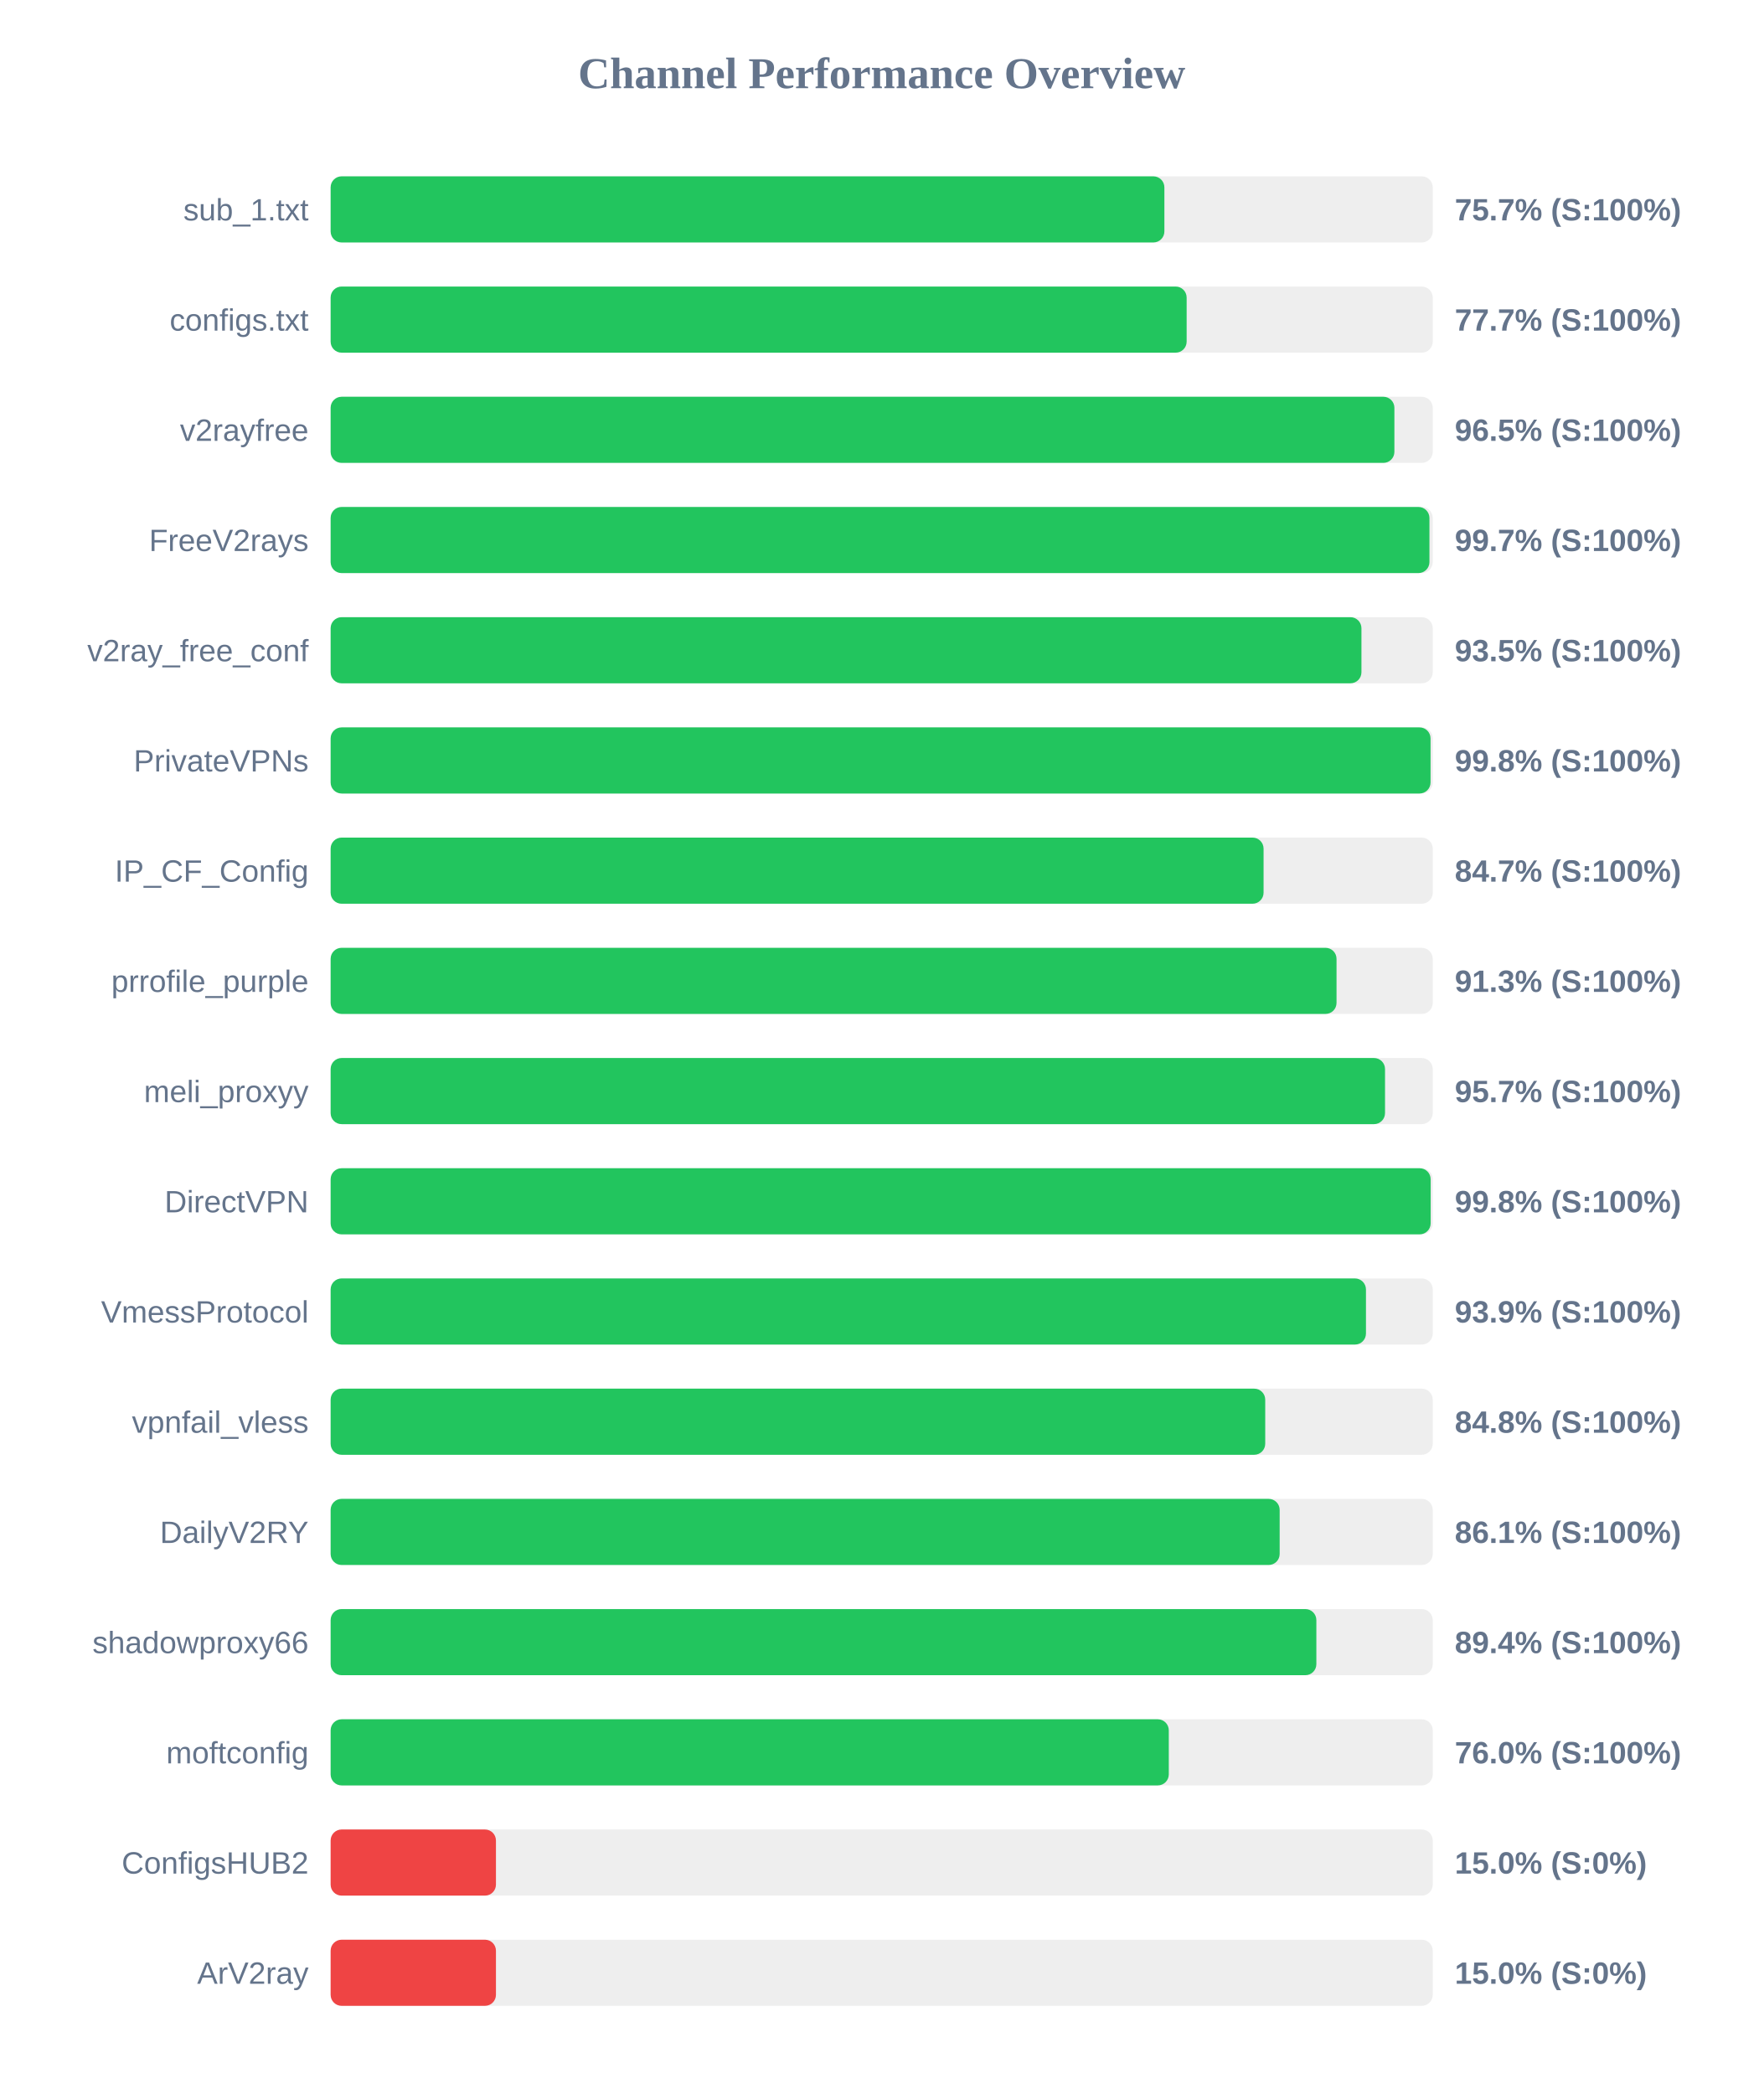
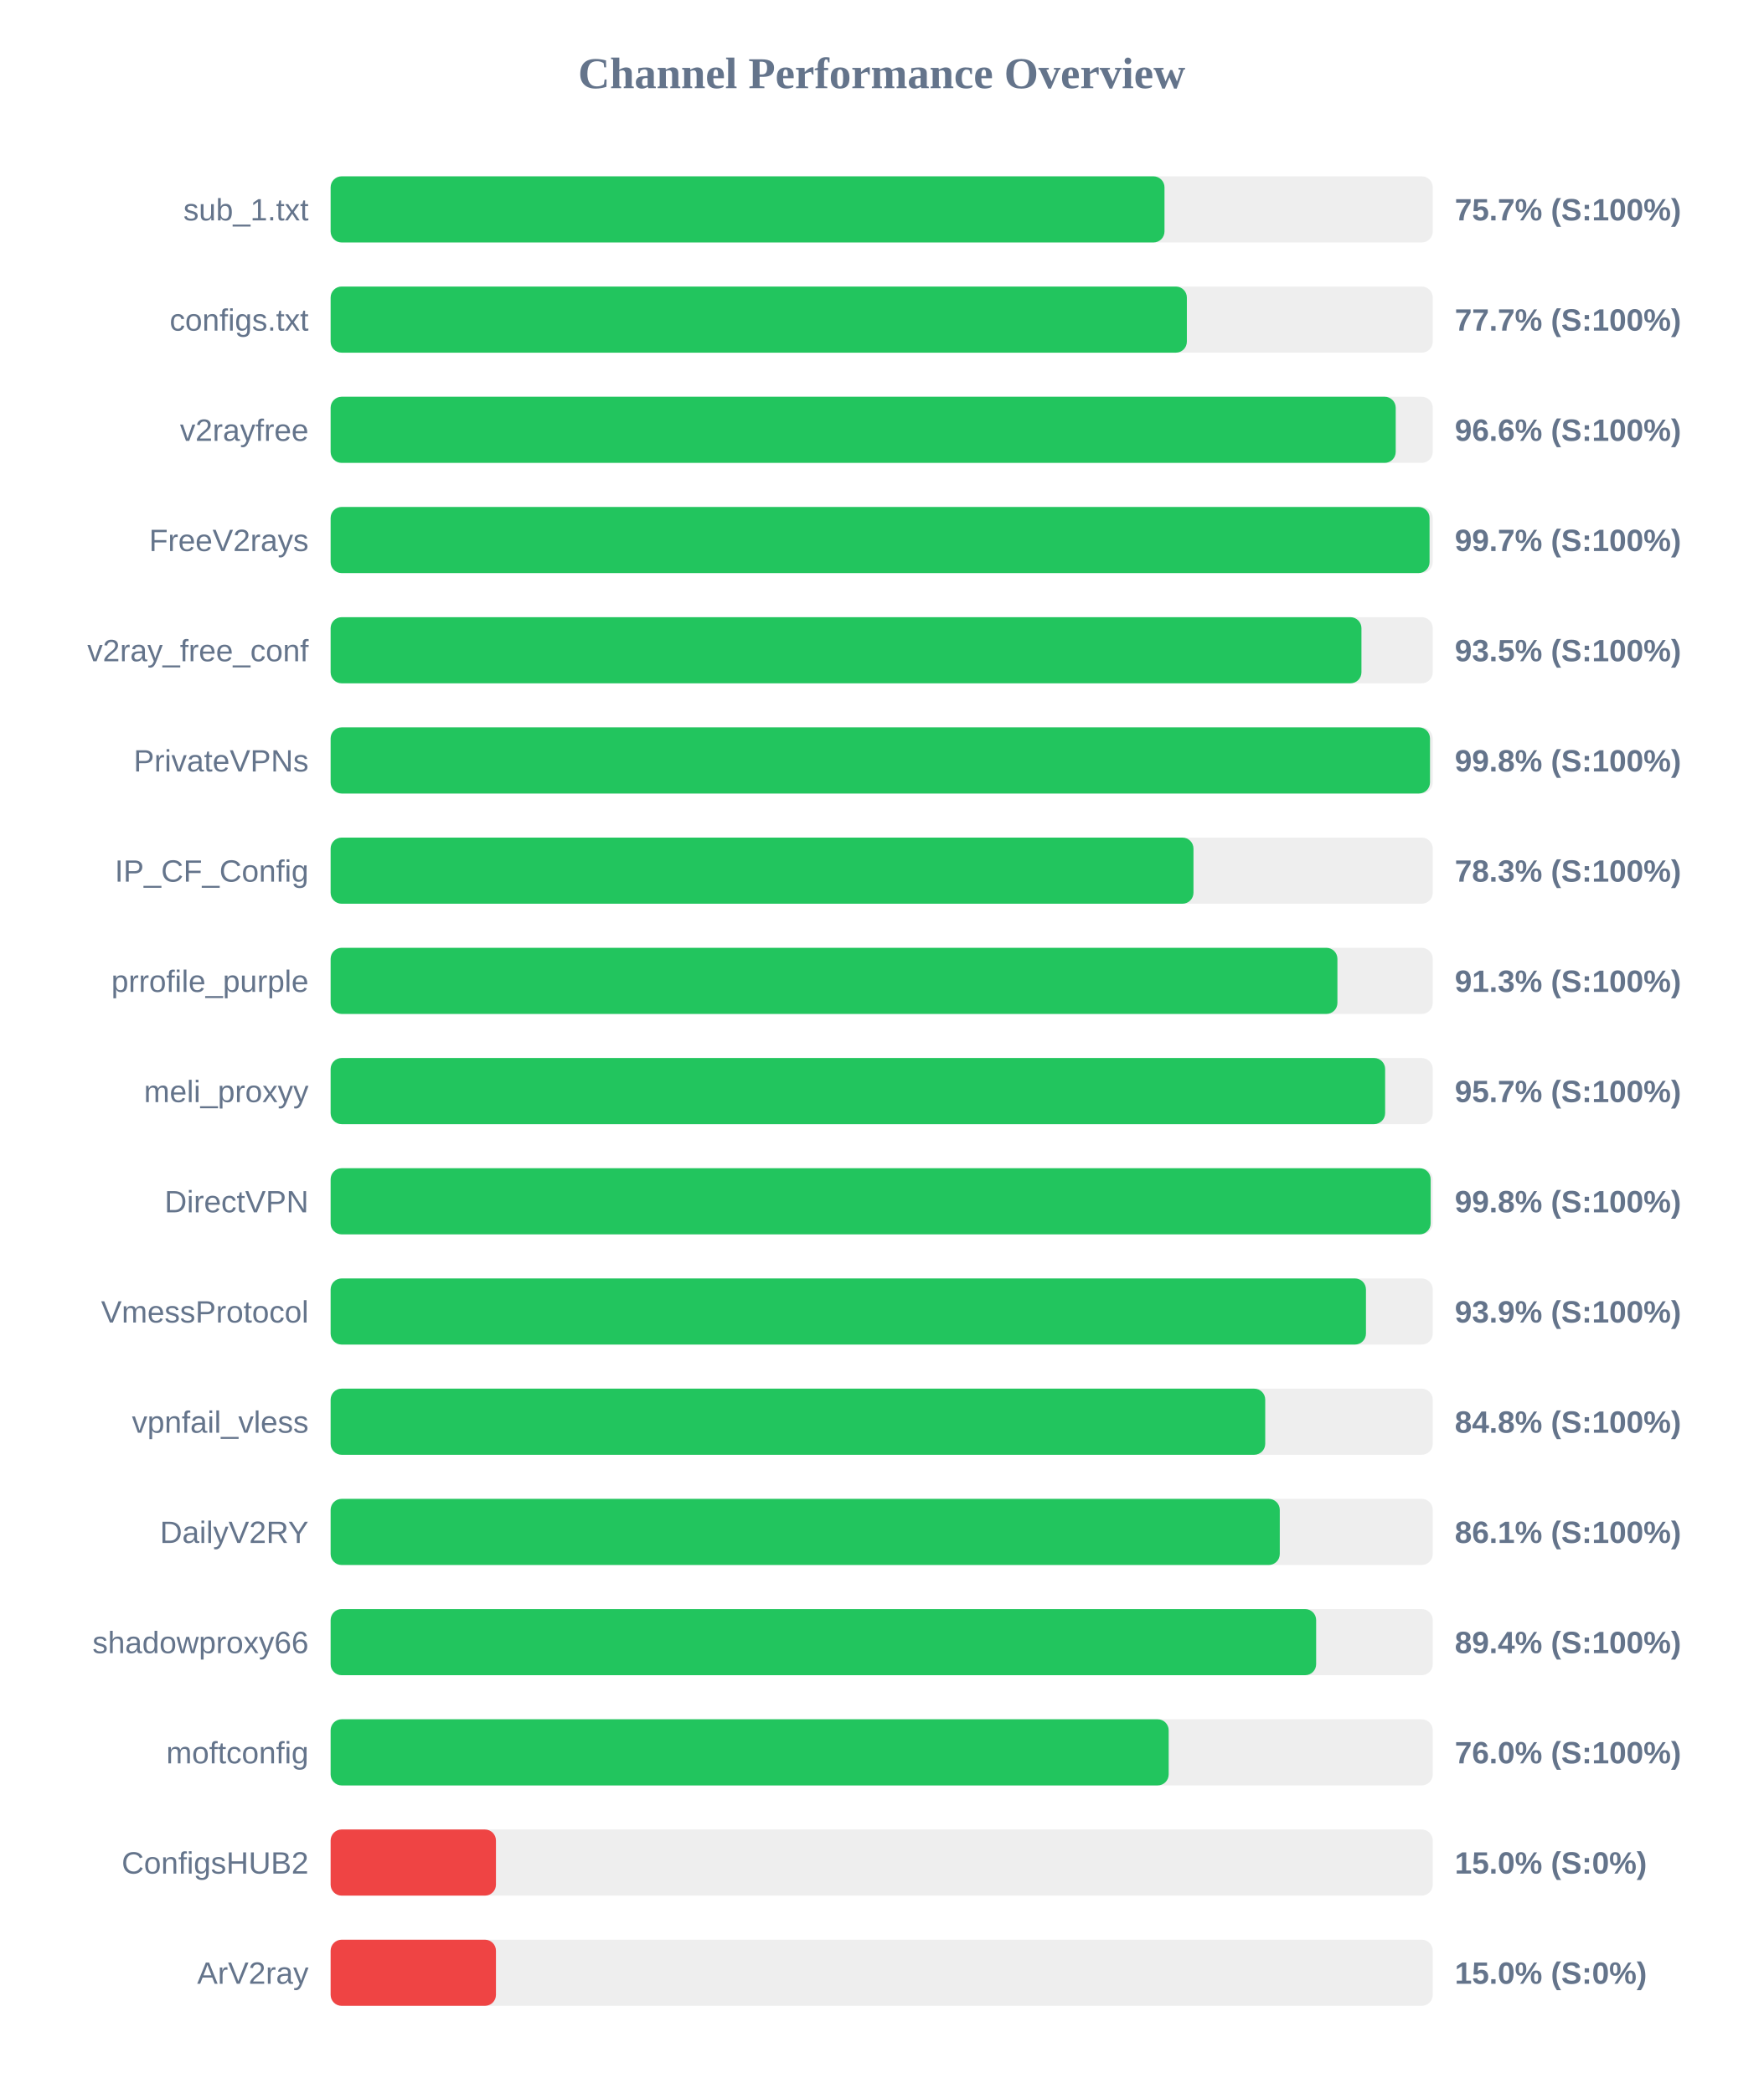
<svg xmlns="http://www.w3.org/2000/svg" width="800" height="950" version="1.1">
  <style>
        .row { font: 14px Arial; fill: #64748b; }
        .score { font: bold 14px Arial; fill: #64748b; }
    </style>
  <text x="400" y="40" text-anchor="middle" font-size="20px" font-weight="bold" fill="#64748b">Channel Performance Overview</text>
  <rect x="150" y="80" width="500" height="30" fill="#eee" rx="5" />
-   <rect x="150" y="80" width="378.25" height="30" fill="#22c55e" rx="5" />
+   <rect x="150" y="80" width="378.3" height="30" fill="#22c55e" rx="5" />
  <text x="140" y="100" text-anchor="end" class="row">sub_1.txt</text>
  <text x="660" y="100" text-anchor="start" class="score">75.7% (S:100%)</text>
  <rect x="150" y="130" width="500" height="30" fill="#eee" rx="5" />
-   <rect x="150" y="130" width="388.35" height="30" fill="#22c55e" rx="5" />
+   <rect x="150" y="130" width="388.45" height="30" fill="#22c55e" rx="5" />
  <text x="140" y="150" text-anchor="end" class="row">configs.txt</text>
  <text x="660" y="150" text-anchor="start" class="score">77.7% (S:100%)</text>
  <rect x="150" y="180" width="500" height="30" fill="#eee" rx="5" />
-   <rect x="150" y="180" width="482.6" height="30" fill="#22c55e" rx="5" />
+   <rect x="150" y="180" width="483.2" height="30" fill="#22c55e" rx="5" />
  <text x="140" y="200" text-anchor="end" class="row">v2rayfree</text>
-   <text x="660" y="200" text-anchor="start" class="score">96.5% (S:100%)</text>
+   <text x="660" y="200" text-anchor="start" class="score">96.6% (S:100%)</text>
  <rect x="150" y="230" width="500" height="30" fill="#eee" rx="5" />
-   <rect x="150" y="230" width="498.5" height="30" fill="#22c55e" rx="5" />
+   <rect x="150" y="230" width="498.55" height="30" fill="#22c55e" rx="5" />
  <text x="140" y="250" text-anchor="end" class="row">FreeV2rays</text>
  <text x="660" y="250" text-anchor="start" class="score">99.7% (S:100%)</text>
  <rect x="150" y="280" width="500" height="30" fill="#eee" rx="5" />
  <rect x="150" y="280" width="467.65" height="30" fill="#22c55e" rx="5" />
  <text x="140" y="300" text-anchor="end" class="row">v2ray_free_conf</text>
  <text x="660" y="300" text-anchor="start" class="score">93.5% (S:100%)</text>
  <rect x="150" y="330" width="500" height="30" fill="#eee" rx="5" />
-   <rect x="150" y="330" width="499.0" height="30" fill="#22c55e" rx="5" />
+   <rect x="150" y="330" width="498.75" height="30" fill="#22c55e" rx="5" />
  <text x="140" y="350" text-anchor="end" class="row">PrivateVPNs</text>
  <text x="660" y="350" text-anchor="start" class="score">99.8% (S:100%)</text>
  <rect x="150" y="380" width="500" height="30" fill="#eee" rx="5" />
-   <rect x="150" y="380" width="423.25" height="30" fill="#22c55e" rx="5" />
+   <rect x="150" y="380" width="391.45" height="30" fill="#22c55e" rx="5" />
  <text x="140" y="400" text-anchor="end" class="row">IP_CF_Config</text>
-   <text x="660" y="400" text-anchor="start" class="score">84.7% (S:100%)</text>
+   <text x="660" y="400" text-anchor="start" class="score">78.3% (S:100%)</text>
  <rect x="150" y="430" width="500" height="30" fill="#eee" rx="5" />
-   <rect x="150" y="430" width="456.35" height="30" fill="#22c55e" rx="5" />
+   <rect x="150" y="430" width="456.75" height="30" fill="#22c55e" rx="5" />
  <text x="140" y="450" text-anchor="end" class="row">prrofile_purple</text>
  <text x="660" y="450" text-anchor="start" class="score">91.3% (S:100%)</text>
  <rect x="150" y="480" width="500" height="30" fill="#eee" rx="5" />
-   <rect x="150" y="480" width="478.35" height="30" fill="#22c55e" rx="5" />
+   <rect x="150" y="480" width="478.4" height="30" fill="#22c55e" rx="5" />
  <text x="140" y="500" text-anchor="end" class="row">meli_proxyy</text>
  <text x="660" y="500" text-anchor="start" class="score">95.7% (S:100%)</text>
  <rect x="150" y="530" width="500" height="30" fill="#eee" rx="5" />
  <rect x="150" y="530" width="499.05" height="30" fill="#22c55e" rx="5" />
  <text x="140" y="550" text-anchor="end" class="row">DirectVPN</text>
  <text x="660" y="550" text-anchor="start" class="score">99.8% (S:100%)</text>
  <rect x="150" y="580" width="500" height="30" fill="#eee" rx="5" />
  <rect x="150" y="580" width="469.7" height="30" fill="#22c55e" rx="5" />
  <text x="140" y="600" text-anchor="end" class="row">VmessProtocol</text>
  <text x="660" y="600" text-anchor="start" class="score">93.9% (S:100%)</text>
  <rect x="150" y="630" width="500" height="30" fill="#eee" rx="5" />
  <rect x="150" y="630" width="424.0" height="30" fill="#22c55e" rx="5" />
  <text x="140" y="650" text-anchor="end" class="row">vpnfail_vless</text>
  <text x="660" y="650" text-anchor="start" class="score">84.8% (S:100%)</text>
  <rect x="150" y="680" width="500" height="30" fill="#eee" rx="5" />
-   <rect x="150" y="680" width="430.55" height="30" fill="#22c55e" rx="5" />
+   <rect x="150" y="680" width="430.6" height="30" fill="#22c55e" rx="5" />
  <text x="140" y="700" text-anchor="end" class="row">DailyV2RY</text>
  <text x="660" y="700" text-anchor="start" class="score">86.1% (S:100%)</text>
  <rect x="150" y="730" width="500" height="30" fill="#eee" rx="5" />
-   <rect x="150" y="730" width="447.2" height="30" fill="#22c55e" rx="5" />
+   <rect x="150" y="730" width="447.1" height="30" fill="#22c55e" rx="5" />
  <text x="140" y="750" text-anchor="end" class="row">shadowproxy66</text>
  <text x="660" y="750" text-anchor="start" class="score">89.4% (S:100%)</text>
  <rect x="150" y="780" width="500" height="30" fill="#eee" rx="5" />
-   <rect x="150" y="780" width="380.25" height="30" fill="#22c55e" rx="5" />
+   <rect x="150" y="780" width="380.2" height="30" fill="#22c55e" rx="5" />
  <text x="140" y="800" text-anchor="end" class="row">moftconfig</text>
  <text x="660" y="800" text-anchor="start" class="score">76.0% (S:100%)</text>
  <rect x="150" y="830" width="500" height="30" fill="#eee" rx="5" />
  <rect x="150" y="830" width="75.0" height="30" fill="#ef4444" rx="5" />
  <text x="140" y="850" text-anchor="end" class="row">ConfigsHUB2</text>
  <text x="660" y="850" text-anchor="start" class="score">15.0% (S:0%)</text>
  <rect x="150" y="880" width="500" height="30" fill="#eee" rx="5" />
  <rect x="150" y="880" width="75.0" height="30" fill="#ef4444" rx="5" />
  <text x="140" y="900" text-anchor="end" class="row">ArV2ray</text>
  <text x="660" y="900" text-anchor="start" class="score">15.0% (S:0%)</text>
</svg>
